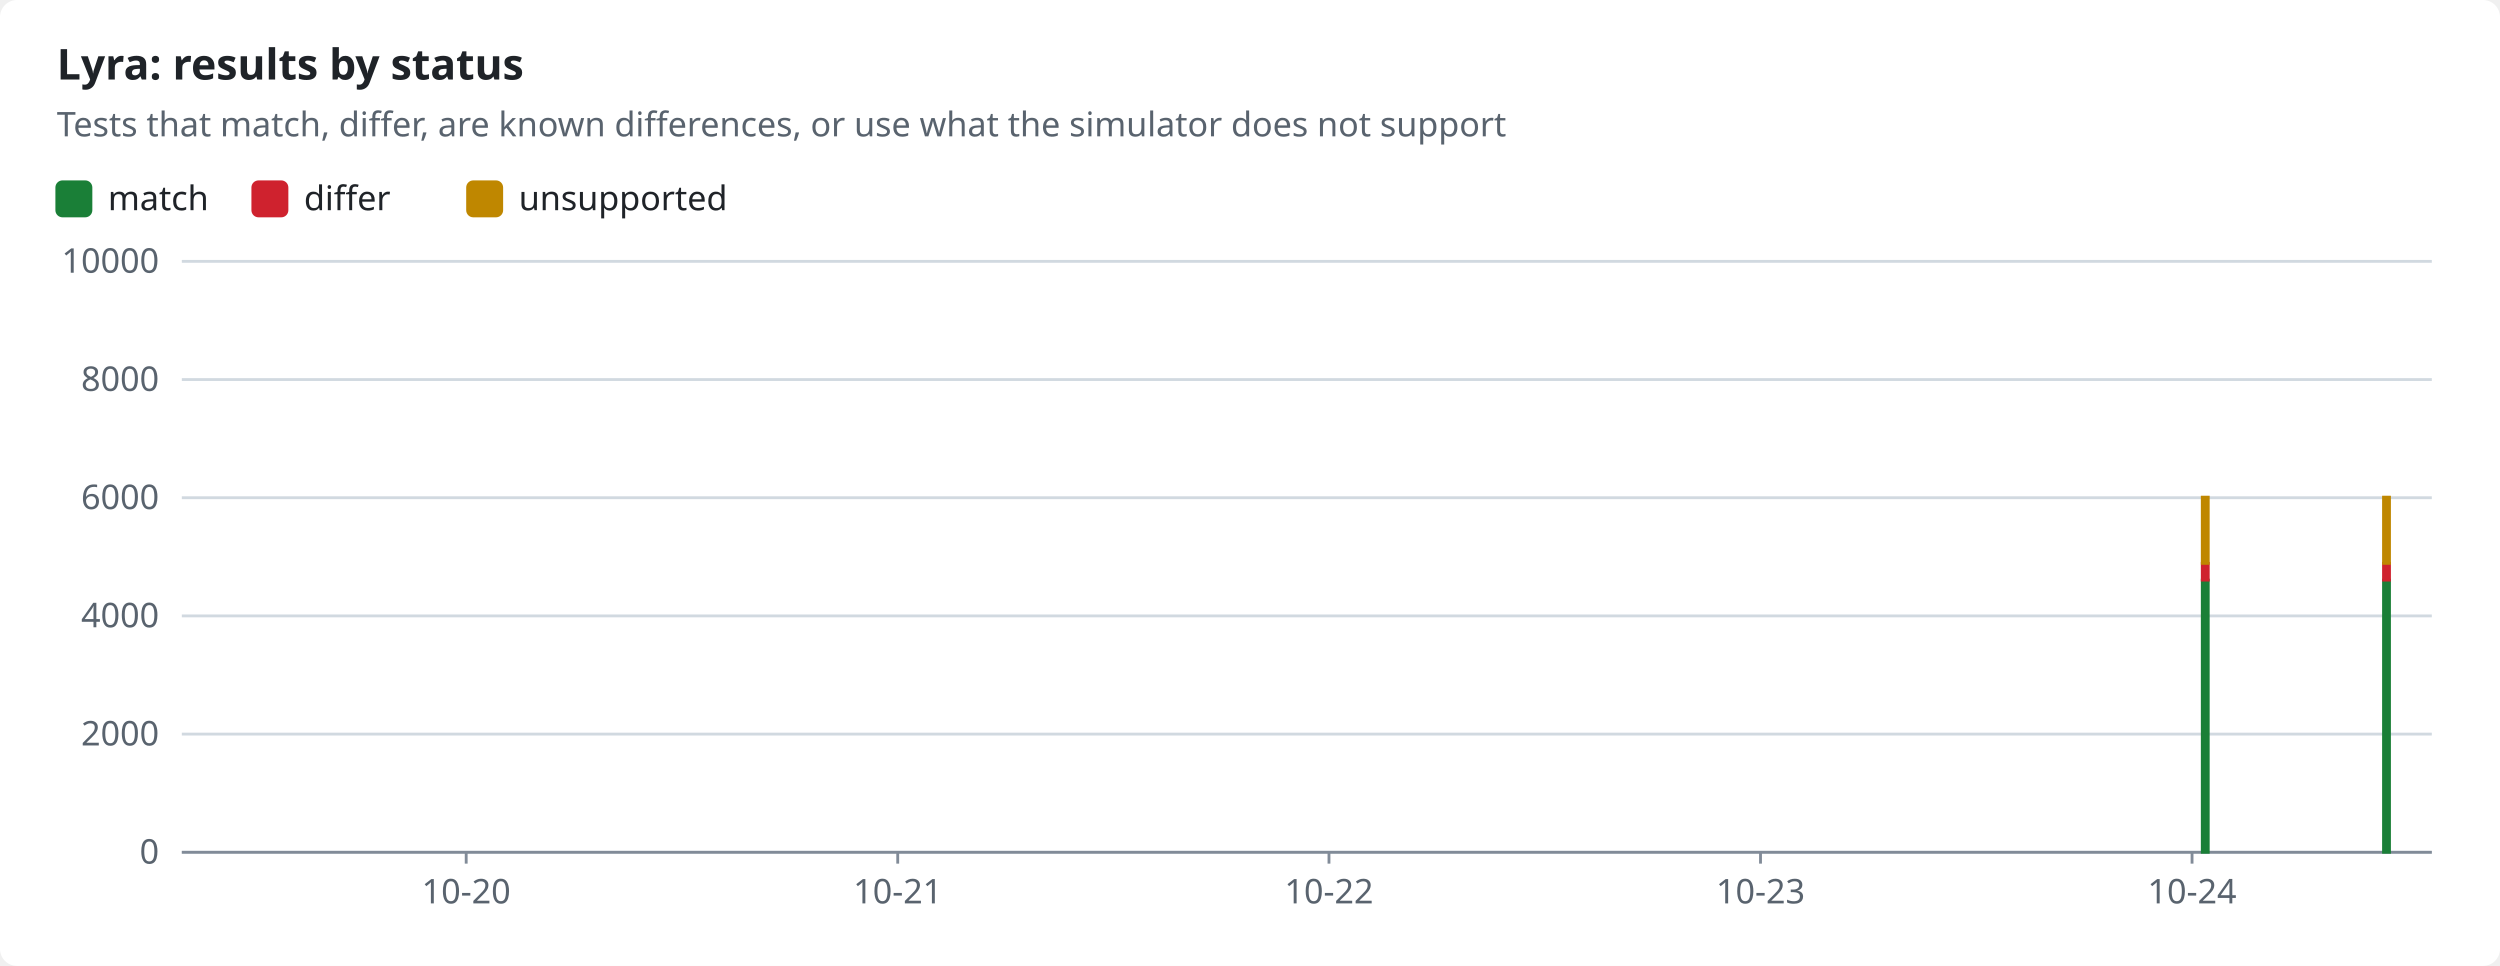
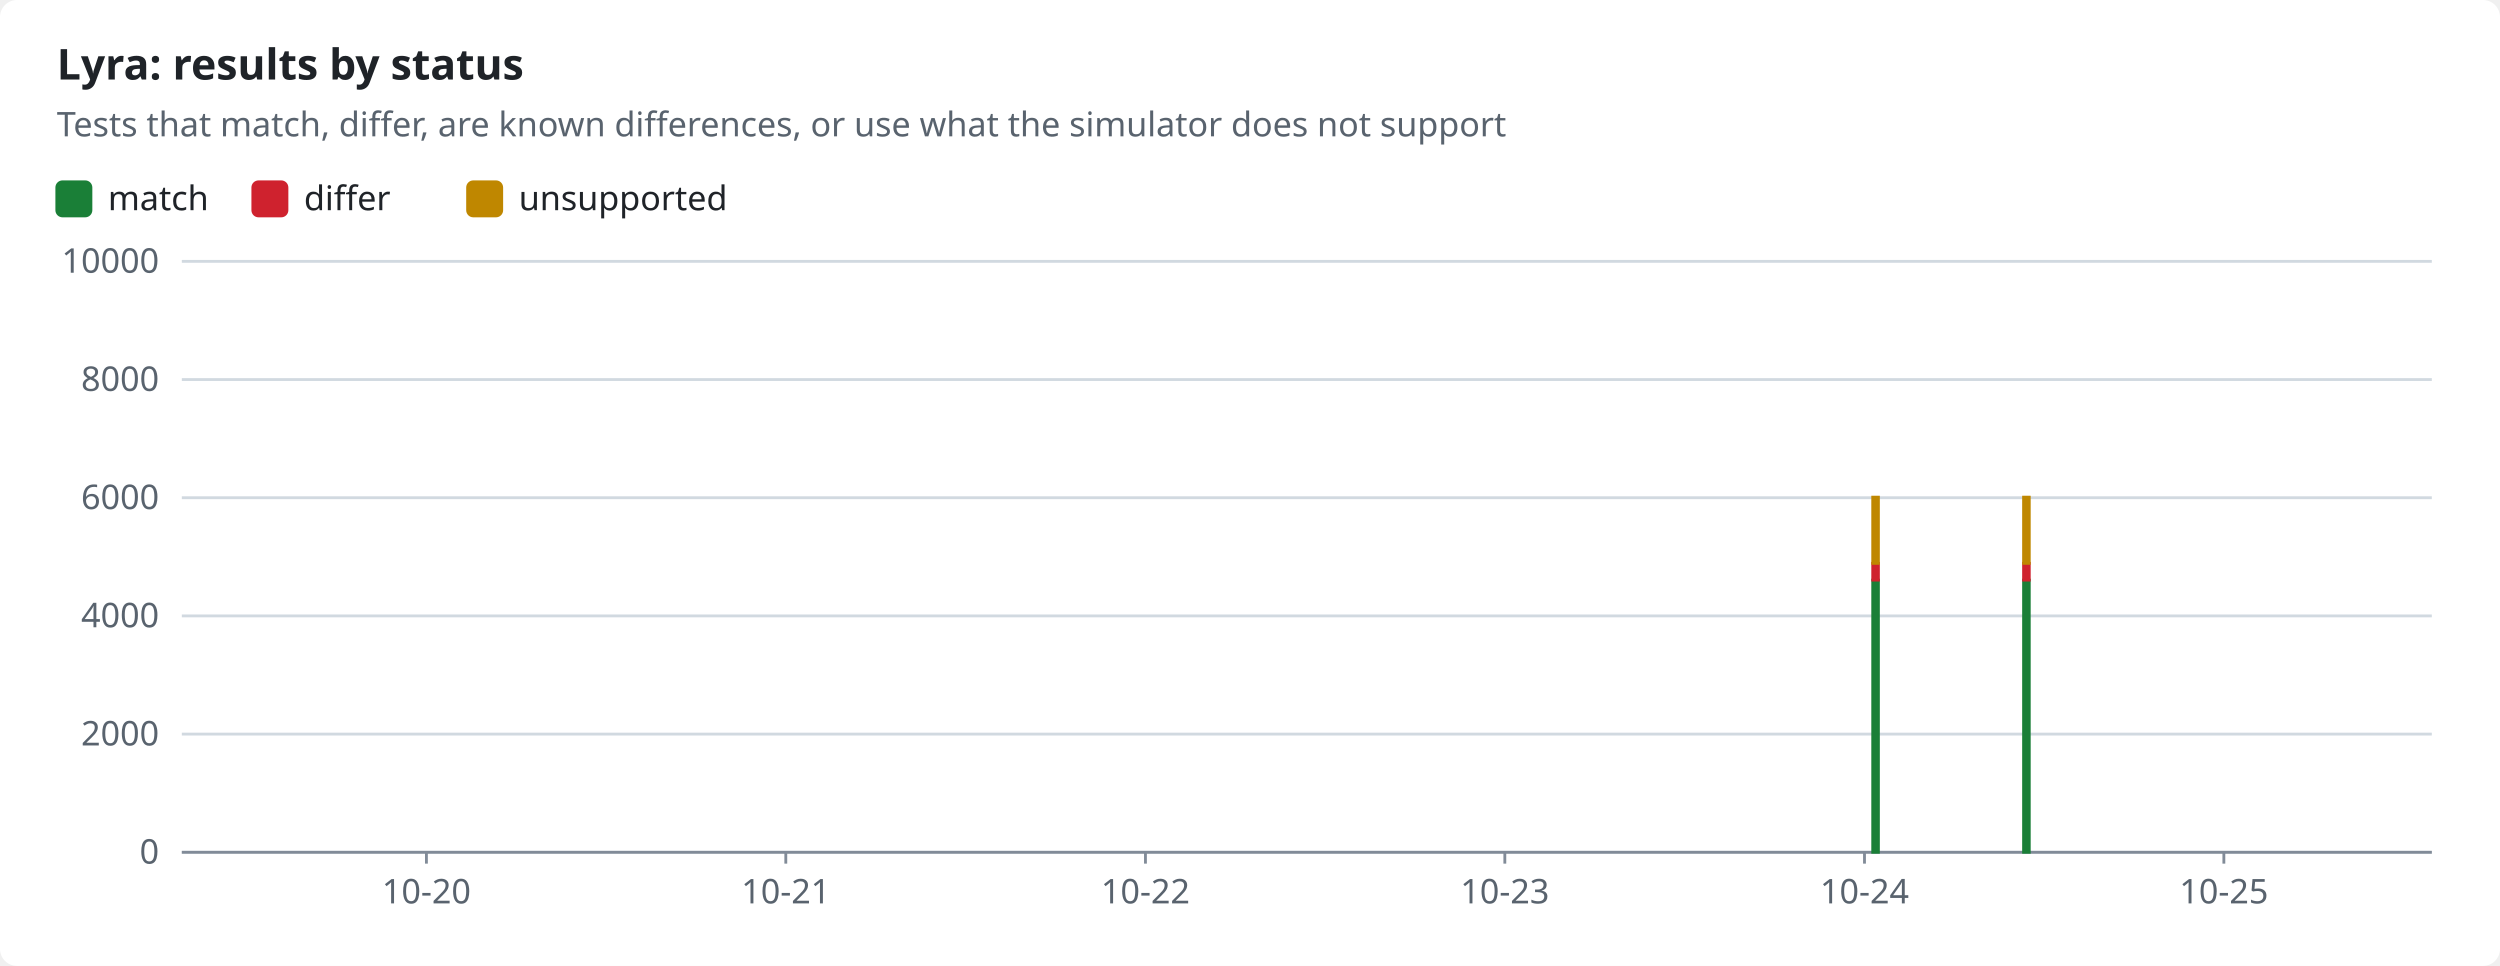
<svg xmlns="http://www.w3.org/2000/svg" width="880" height="340" viewBox="0 0 880 340" role="img">
  <style>text{font-family:-apple-system,BlinkMacSystemFont,"Segoe UI","Noto Sans",Helvetica,Arial,sans-serif;font-size:12px;fill:#1f2328;stroke:none}.bg{fill:#ffffff}.muted{fill:#59636e}.title{font-size:15px;font-weight:600}.grid{stroke:#d1d9e0;stroke-width:1}.axis{stroke:#818b98;stroke-width:1}.line{fill:none;stroke-width:2}.dashed{stroke-dasharray:5 4}.c-pass{stroke:#1a7f37;fill:#1a7f37}.c-fail{stroke:#cf222e;fill:#cf222e}.c-known{stroke:#8c959f;fill:#8c959f}.c-unsupported{stroke:#bf8700;fill:#bf8700}.line{fill:none}.mk{fill:none;stroke-width:1.6}@media (prefers-color-scheme:dark){text{fill:#f0f6fc}.bg{fill:#0d1117}.muted{fill:#9198a1}.grid{stroke:#3d444d}.axis{stroke:#656c76}.c-pass{stroke:#3fb950;fill:#3fb950}.c-fail{stroke:#f85149;fill:#f85149}.c-known{stroke:#6e7681;fill:#6e7681}.c-unsupported{stroke:#d29922;fill:#d29922}.line{fill:none}.mk{fill:none;stroke-width:1.6}}</style>
  <rect class="bg" width="880" height="340" rx="6" />
  <text x="20.0" y="28.0" class="title" text-anchor="start">Lyra: results by status</text>
  <text x="20.0" y="48.0" class="muted" text-anchor="start">Tests that match, differ, are known differences, or use what the simulator does not support</text>
  <rect class="c-pass" x="20" y="64" width="12" height="12" rx="2" />
  <text x="38.0" y="74.0" text-anchor="start">match</text>
  <rect class="c-fail" x="89.0" y="64" width="12" height="12" rx="2" />
  <text x="107.0" y="74.0" text-anchor="start">differ</text>
  <rect class="c-unsupported" x="164.6" y="64" width="12" height="12" rx="2" />
  <text x="182.6" y="74.0" text-anchor="start">unsupported</text>
  <line class="grid" x1="64" x2="856" y1="300.0" y2="300.0" />
  <text x="56.0" y="304.0" class="muted" text-anchor="end">0</text>
  <line class="grid" x1="64" x2="856" y1="258.4" y2="258.4" />
  <text x="56.0" y="262.4" class="muted" text-anchor="end">2000</text>
  <line class="grid" x1="64" x2="856" y1="216.8" y2="216.8" />
  <text x="56.0" y="220.8" class="muted" text-anchor="end">4000</text>
  <line class="grid" x1="64" x2="856" y1="175.2" y2="175.2" />
  <text x="56.0" y="179.2" class="muted" text-anchor="end">6000</text>
  <line class="grid" x1="64" x2="856" y1="133.6" y2="133.6" />
  <text x="56.0" y="137.6" class="muted" text-anchor="end">8000</text>
  <line class="grid" x1="64" x2="856" y1="92.0" y2="92.0" />
  <text x="56.0" y="96.0" class="muted" text-anchor="end">10000</text>
  <line class="axis" x1="64" x2="856" y1="300" y2="300" />
-   <line class="axis" x1="164.1" x2="164.1" y1="300" y2="304" />
-   <text x="164.1" y="318.0" class="muted" text-anchor="middle">10-20</text>
-   <line class="axis" x1="316.0" x2="316.0" y1="300" y2="304" />
-   <text x="316.0" y="318.0" class="muted" text-anchor="middle">10-21</text>
-   <line class="axis" x1="467.8" x2="467.8" y1="300" y2="304" />
-   <text x="467.8" y="318.0" class="muted" text-anchor="middle">10-22</text>
-   <line class="axis" x1="619.7" x2="619.7" y1="300" y2="304" />
-   <text x="619.7" y="318.0" class="muted" text-anchor="middle">10-23</text>
-   <line class="axis" x1="771.6" x2="771.6" y1="300" y2="304" />
-   <text x="771.6" y="318.0" class="muted" text-anchor="middle">10-24</text>
-   <rect class="c-pass" x="775.2" y="204.2" width="2.1" height="95.8" />
-   <rect class="c-fail" x="775.2" y="198.3" width="2.1" height="5.9" />
-   <rect class="c-unsupported" x="775.2" y="175.0" width="2.1" height="23.3" />
-   <rect class="c-pass" x="839.0" y="204.2" width="2.1" height="95.8" />
-   <rect class="c-fail" x="839.0" y="198.3" width="2.1" height="5.9" />
-   <rect class="c-unsupported" x="839.0" y="175.0" width="2.1" height="23.3" />
+   <line class="axis" x1="150.1" x2="150.1" y1="300" y2="304" />
+   <text x="150.1" y="318.0" class="muted" text-anchor="middle">10-20</text>
+   <line class="axis" x1="276.6" x2="276.6" y1="300" y2="304" />
+   <text x="276.6" y="318.0" class="muted" text-anchor="middle">10-21</text>
+   <line class="axis" x1="403.2" x2="403.2" y1="300" y2="304" />
+   <text x="403.2" y="318.0" class="muted" text-anchor="middle">10-22</text>
+   <line class="axis" x1="529.7" x2="529.7" y1="300" y2="304" />
+   <text x="529.7" y="318.0" class="muted" text-anchor="middle">10-23</text>
+   <line class="axis" x1="656.3" x2="656.3" y1="300" y2="304" />
+   <text x="656.3" y="318.0" class="muted" text-anchor="middle">10-24</text>
+   <line class="axis" x1="782.8" x2="782.8" y1="300" y2="304" />
+   <text x="782.8" y="318.0" class="muted" text-anchor="middle">10-25</text>
+   <rect class="c-pass" x="659.2" y="204.2" width="2.0" height="95.8" />
+   <rect class="c-fail" x="659.2" y="198.3" width="2.0" height="5.9" />
+   <rect class="c-unsupported" x="659.2" y="175.0" width="2.0" height="23.3" />
+   <rect class="c-pass" x="712.3" y="204.2" width="2.0" height="95.8" />
+   <rect class="c-fail" x="712.3" y="198.3" width="2.0" height="5.9" />
+   <rect class="c-unsupported" x="712.3" y="175.0" width="2.0" height="23.3" />
</svg>
